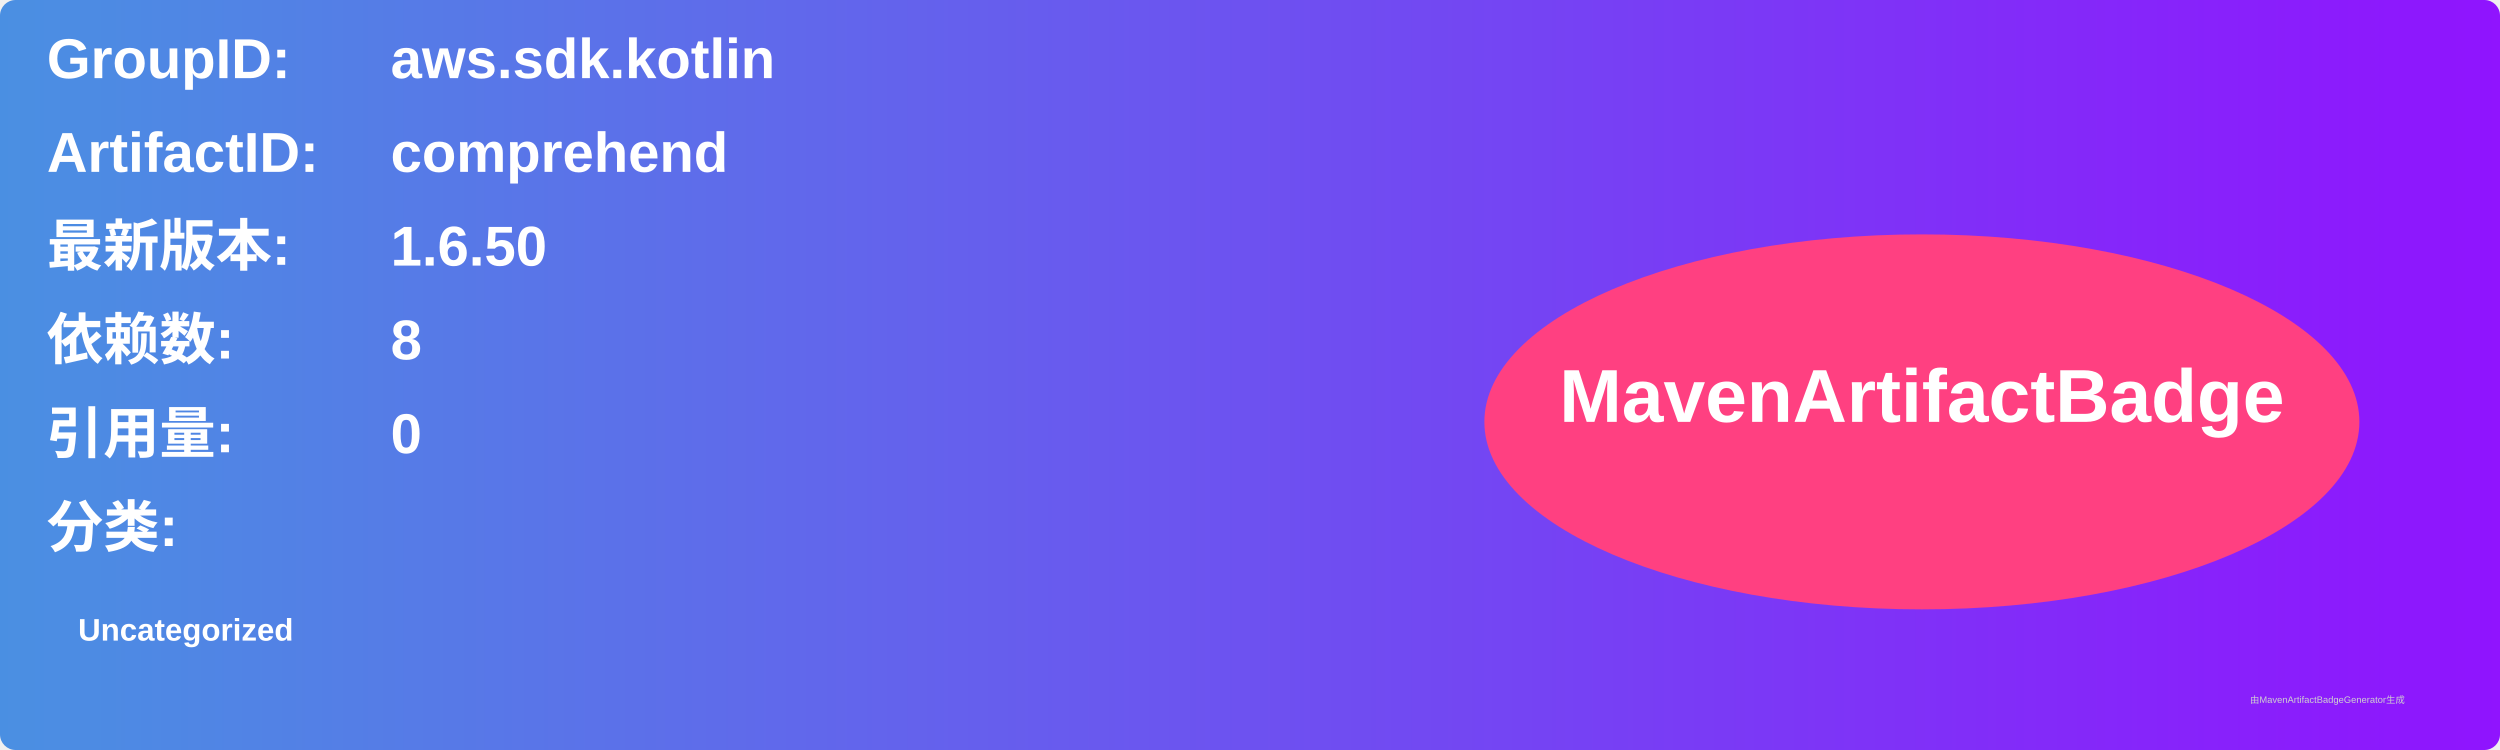
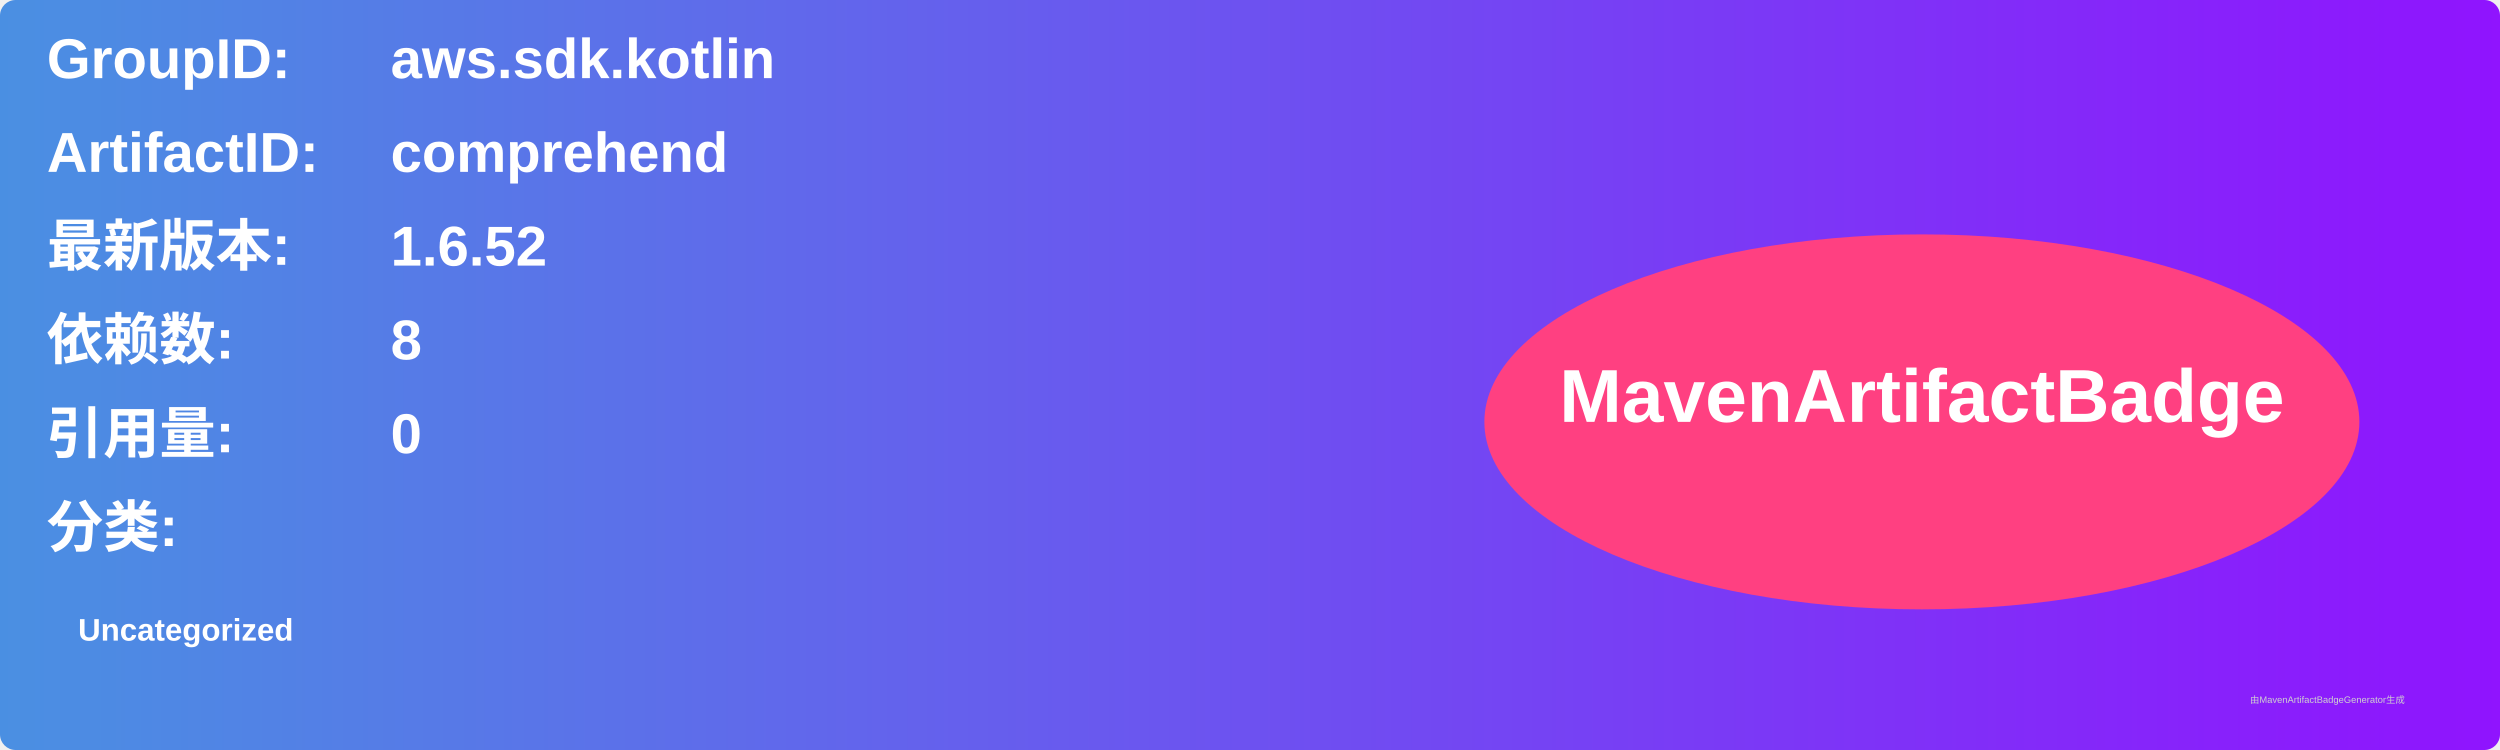
<svg xmlns="http://www.w3.org/2000/svg" width="800" height="240" viewBox="0 0 800 240">
  <linearGradient id="grad" x1="0%" y1="0%" x2="100%" y2="0%">
    <stop offset="0%" stop-color="#4a90e2" />
    <stop offset="100%" stop-color="#9013fe" />
  </linearGradient>
  <rect width="100%" height="100%" rx="5" ry="5" fill="url(#grad)" />
  <g transform="translate(15, 15)">
    <text x="0" y="10" font-family="Arial" font-size="18" fill="white" font-weight="bold" width="260">GroupID:</text>
    <text x="110" y="10" font-family="Arial" font-size="18" fill="white" font-weight="bold" width="460">aws.sdk.kotlin</text>
    <text x="0" y="40" font-family="Arial" font-size="18" fill="white" font-weight="bold" width="260">ArtifactID:</text>
    <text x="110" y="40" font-family="Arial" font-size="18" fill="white" font-weight="bold" width="460">comprehend</text>
    <text x="0" y="70" font-family="Arial" font-size="18" fill="white" font-weight="bold">最新版本:</text>
    <text x="110" y="70" font-family="Arial" font-size="18" fill="white" font-weight="bold">
-       <tspan font-weight="bold">1.6.50</tspan>
+       <tspan font-weight="bold">1.6.52</tspan>
    </text>
    <text x="0" y="100" font-family="Arial" font-size="18" fill="white" font-weight="bold">依赖数: </text>
    <text x="110" y="100" font-family="Arial" font-size="18" fill="white">
      <tspan font-weight="bold">8</tspan>
    </text>
    <text x="0" y="130" font-family="Arial" font-size="18" fill="white" font-weight="bold">引用量: </text>
    <text x="110" y="130" font-family="Arial" font-size="18" fill="white">
      <tspan font-weight="bold">0</tspan>
    </text>
    <text x="0" y="160" font-family="Arial" font-size="18" fill="white" font-weight="bold">分类:</text>
    <text x="10" y="190" font-family="Arial" font-size="10" fill="white">
      <tspan font-weight="bold">Uncategorized</tspan>
    </text>
    <ellipse cx="600" cy="120" rx="140" ry="60" fill="#ff4081" />
    <text x="600" y="120" text-anchor="middle" font-family="Arial" font-size="24" fill="white" font-weight="bold">MavenArtifactBadge</text>
  </g>
  <text x="720" y="225" font-family="Arial" font-size="3" fill="#d0d0d0">由MavenArtifactBadgeGenerator生成</text>
</svg>
